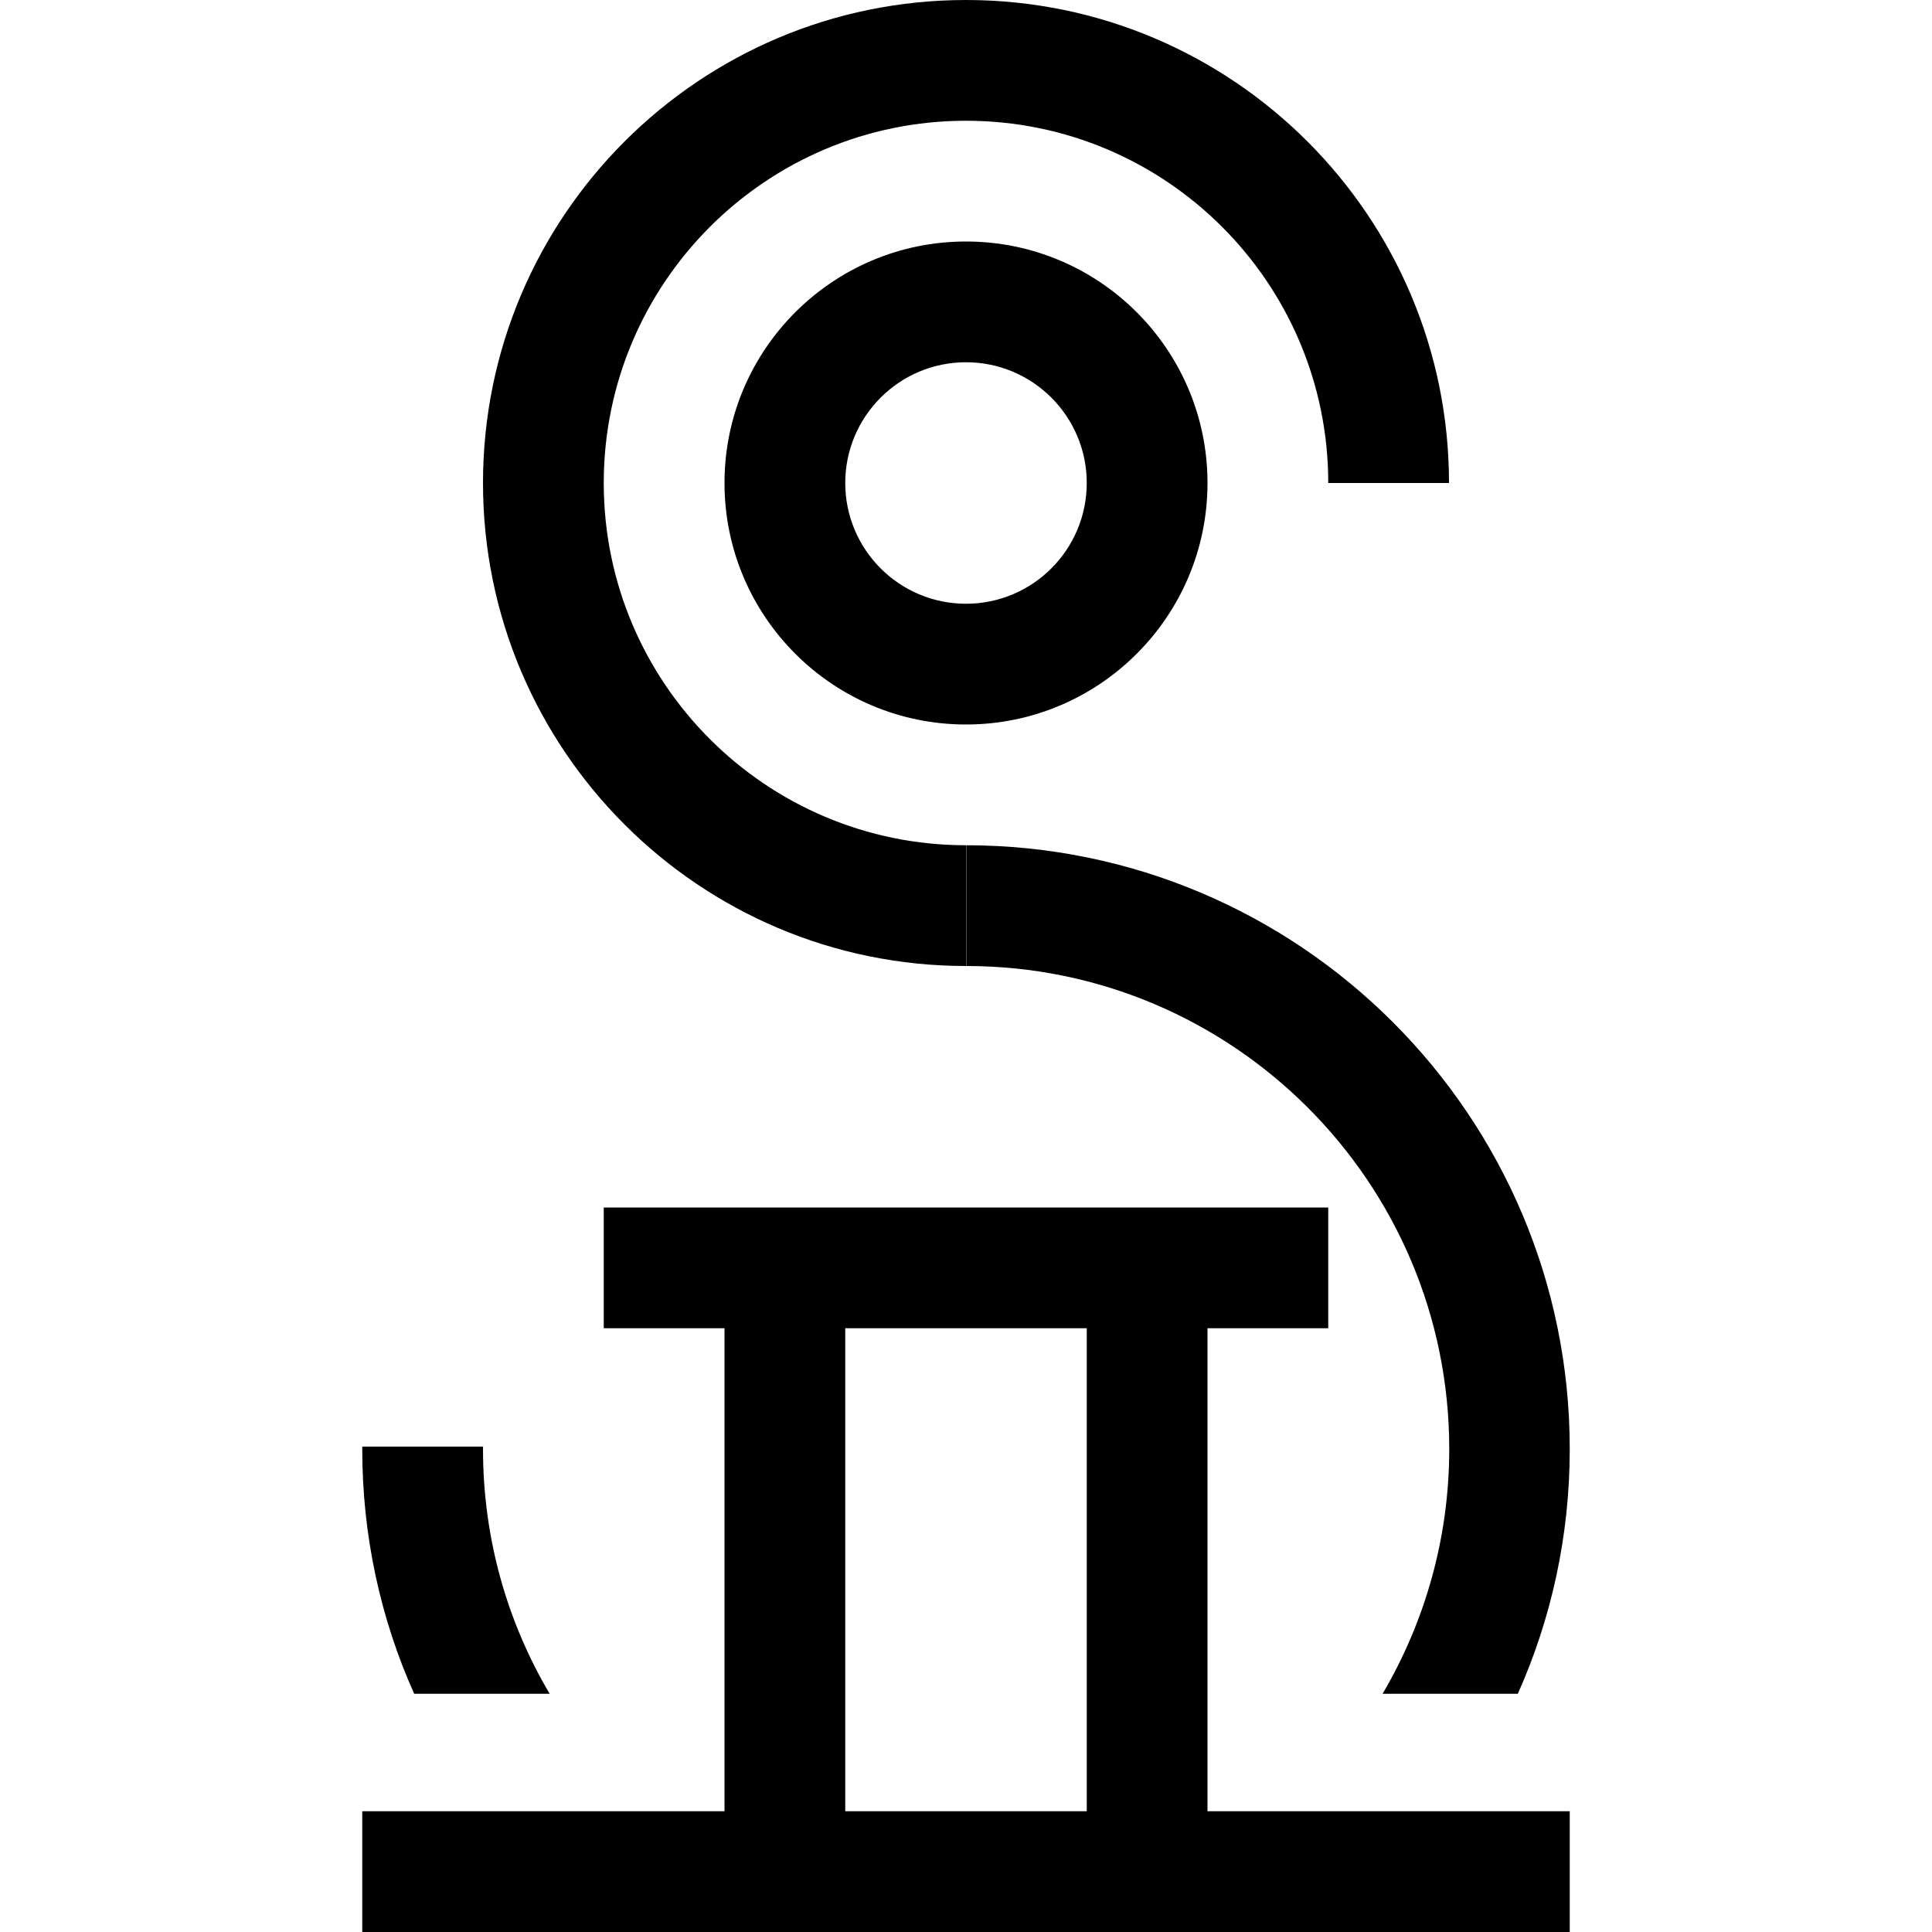
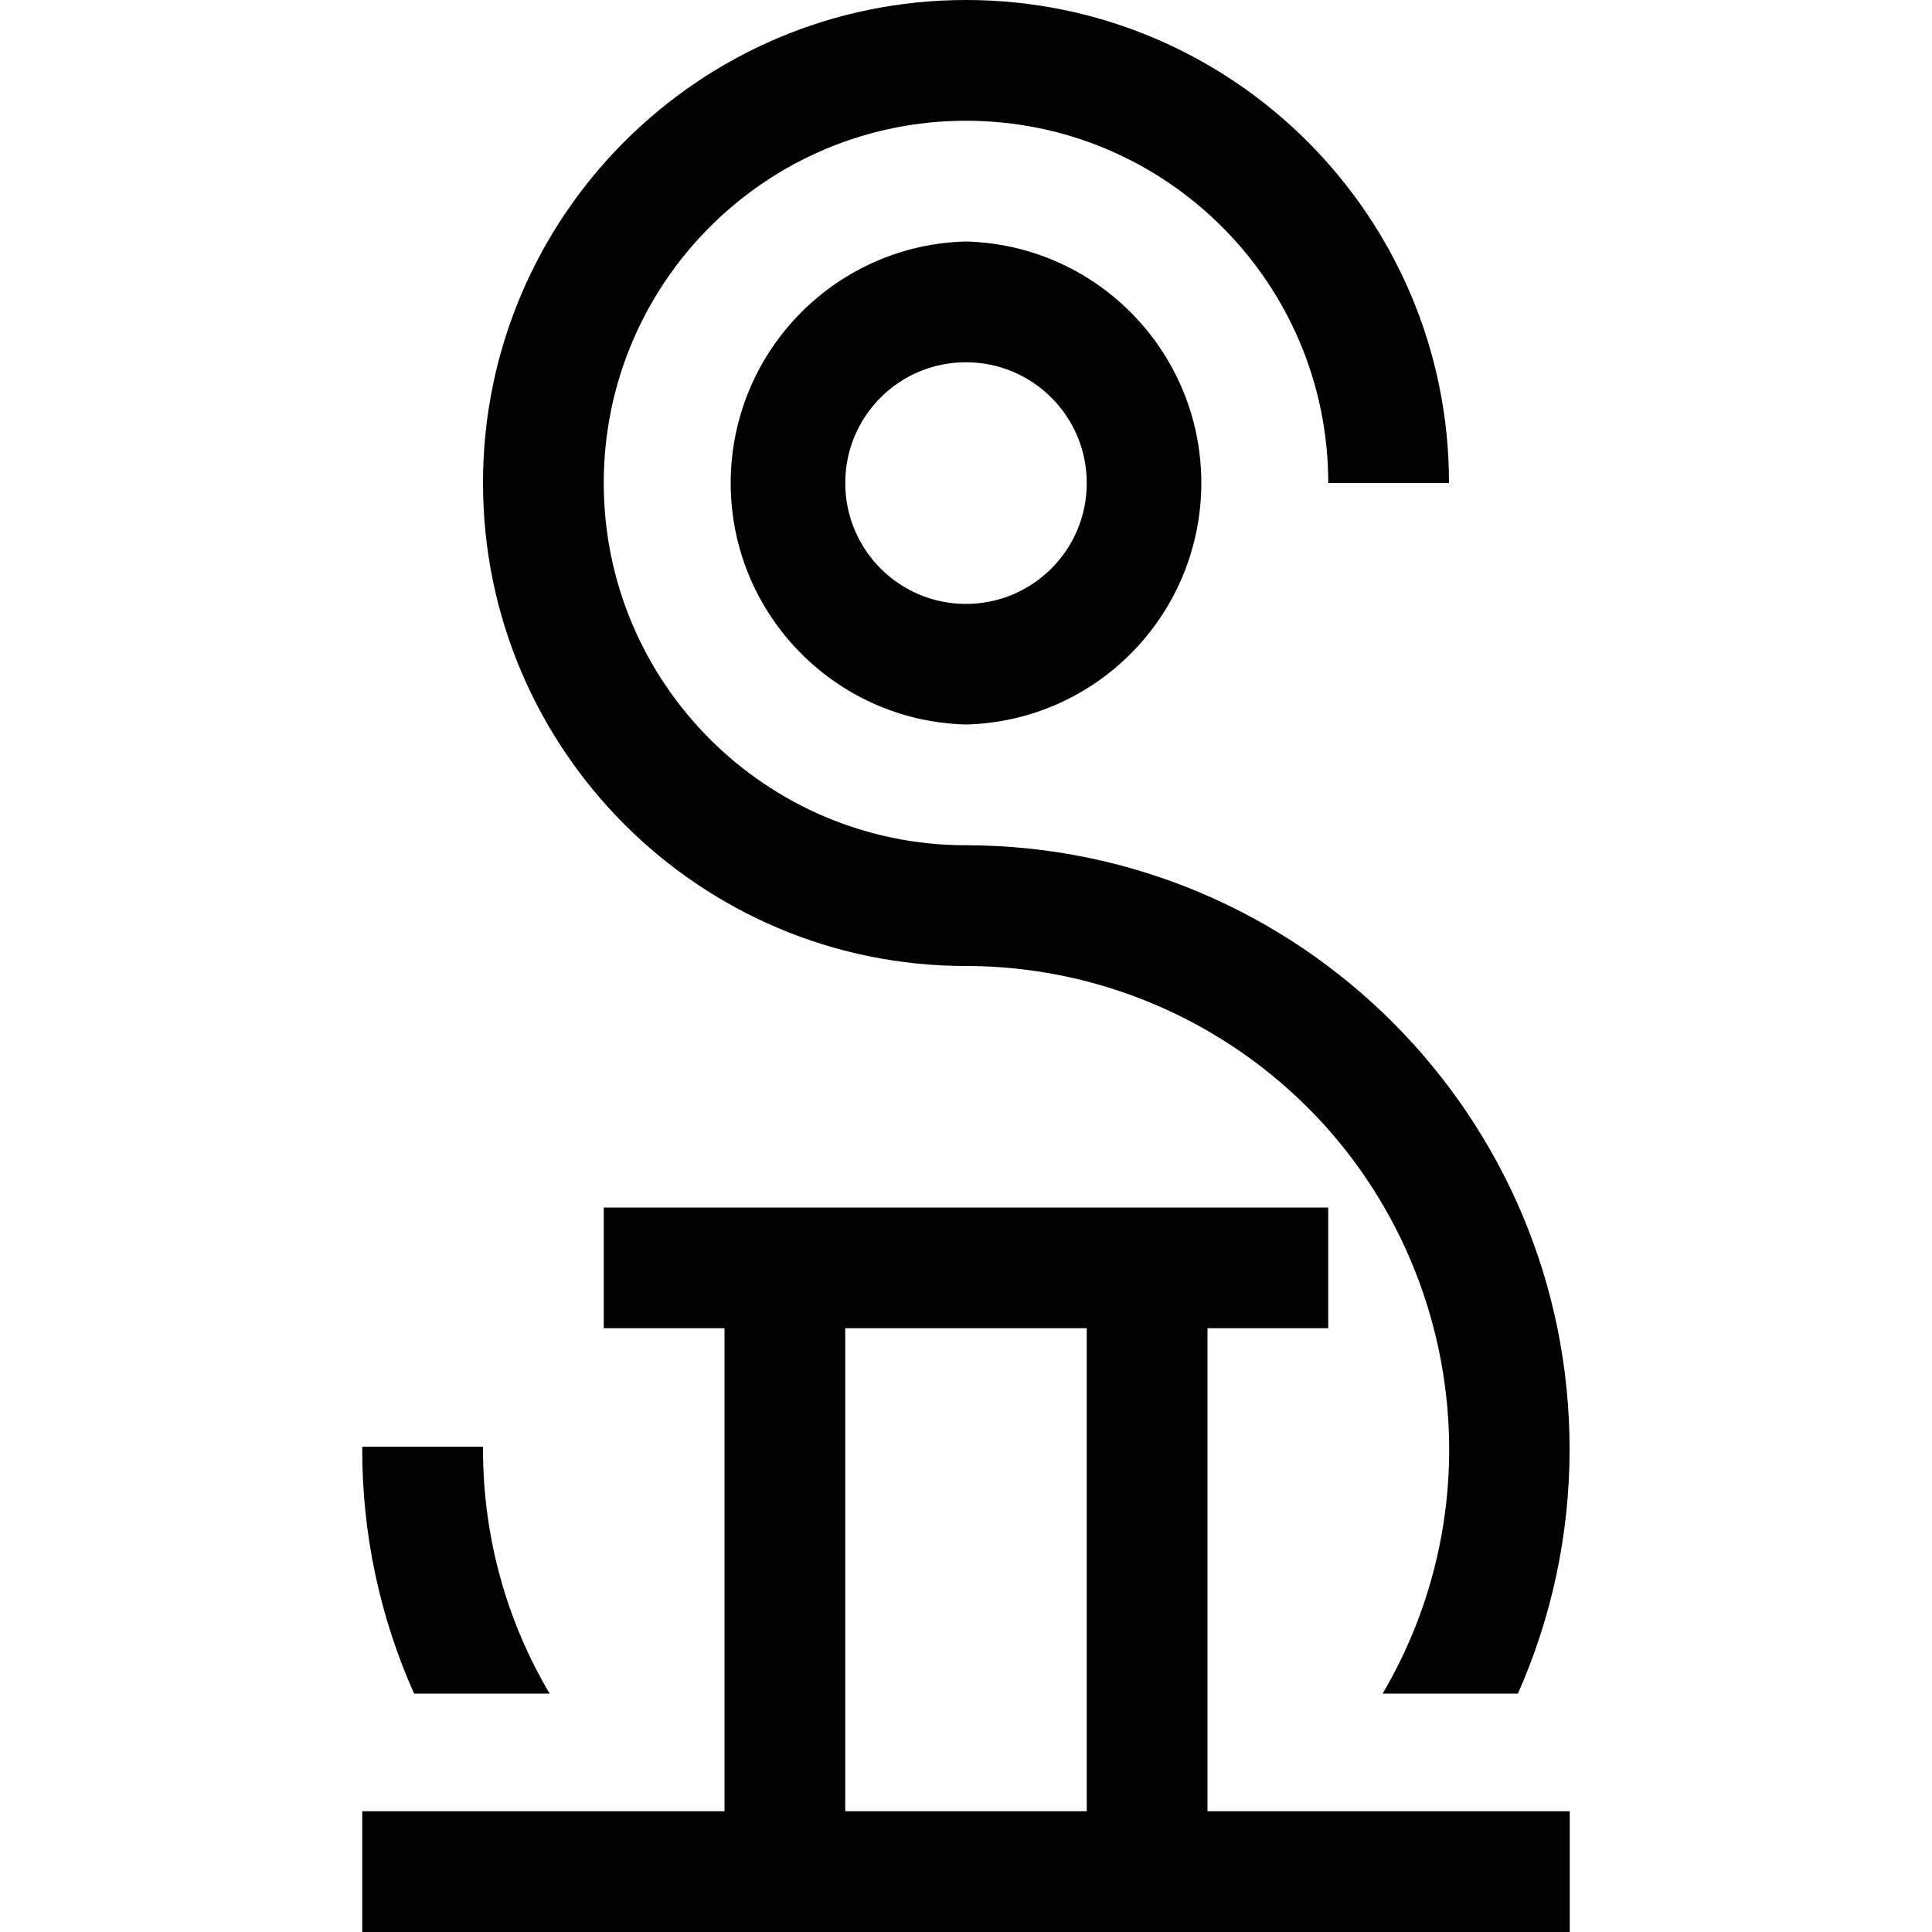
- <svg xmlns="http://www.w3.org/2000/svg" viewBox="0 0 16 16" fill-rule="evenodd" clip-rule="evenodd" stroke-linejoin="round" stroke-miterlimit="1.414">
-   <path d="M10 15h3v1H3v-1h3v-4h1v4h2v-4h1v4zm-6-3.02V12c0 .74.2 1.432.552 2.027H3.43C3.152 13.407 3 12.72 3 12v-.02h1zM8 7c2.76 0 5 2.24 5 5 0 .72-.153 1.407-.43 2.027H11.45c.35-.595.552-1.288.552-2.027 0-2.208-1.792-4-4-4V7zm3 3H5v1h6v-1zM8 8C5.792 8 4 6.208 4 4s1.792-4 4-4 4 1.792 4 4h-1c0-1.656-1.344-3-3-3S5 2.344 5 4s1.344 3 3 3v1zm0-6c1.104 0 2 .896 2 2s-.896 2-2 2-2-.896-2-2 .896-2 2-2zm0 1c.552 0 1 .448 1 1s-.448 1-1 1-1-.448-1-1 .448-1 1-1z" />
+ <svg xmlns="http://www.w3.org/2000/svg" viewBox="0 0 24 24">
+   <path d="M12 0C8.688 0 6 2.688 6 6s2.688 6 6 6c1.066 0 2.117.286 3.037.826 2.858 1.678 3.817 5.354 2.139 8.213h1.68a7.492 7.492 0 0 0 .642-3.029c.003-4.144-3.356-7.505-7.498-7.51-2.484 0-4.5-2.016-4.5-4.5S9.516 1.5 12 1.5s4.5 2.016 4.5 4.5H18c0-3.312-2.688-6-6-6zm0 3c-1.597.04-2.88 1.326-2.922 2.922C9.035 7.58 10.343 8.957 12 9c1.597-.04 2.88-1.326 2.922-2.922C14.965 4.42 13.656 3.043 12 3zm0 1.5c.828 0 1.5.672 1.5 1.5v.002c0 .828-.672 1.5-1.5 1.5-.83 0-1.5-.673-1.5-1.502 0-.83.67-1.5 1.5-1.5zM7.5 15v1.5H9v6H4.5V24h15v-1.5H15v-6h1.5V15h-9zm3 1.5h3v6h-3v-6zm-6 1.471V18a7.418 7.418 0 0 0 .644 3.039h1.684C6.3 20.147 6 19.11 6 18v-.029H4.5Z" />
</svg>
